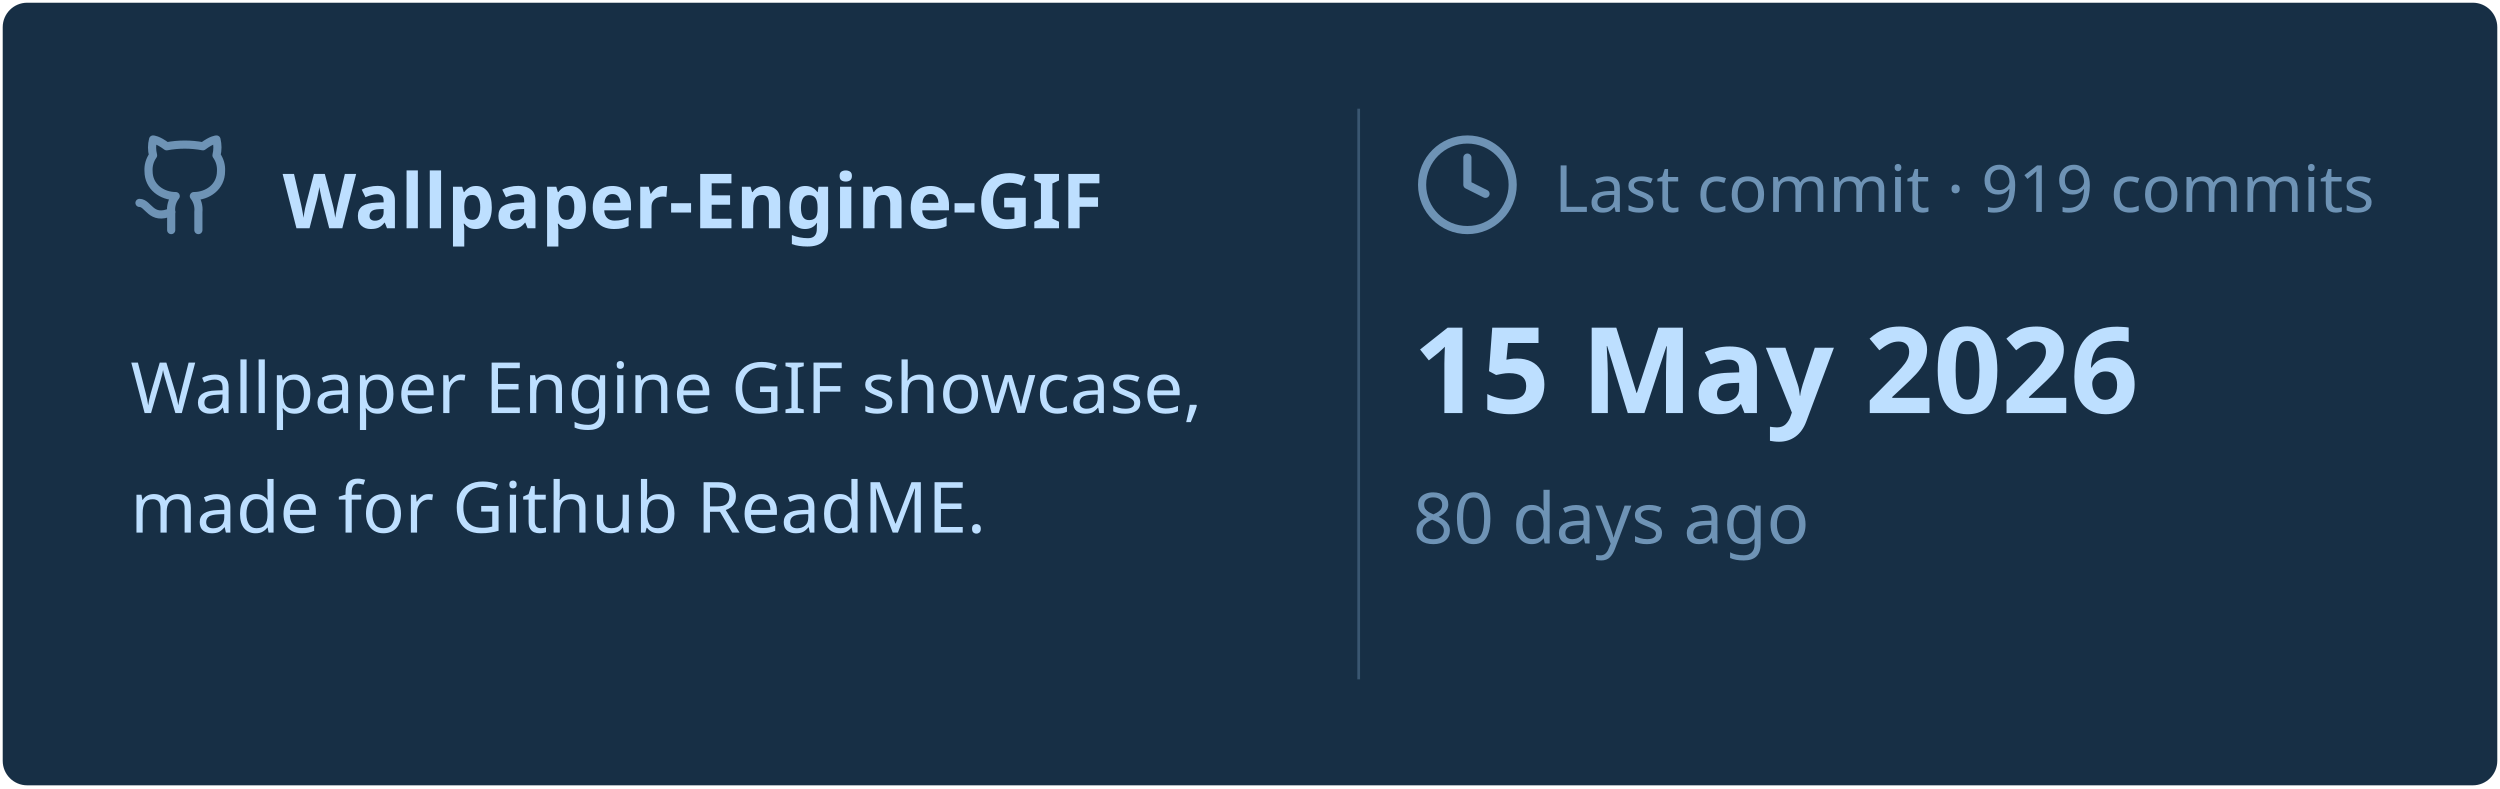
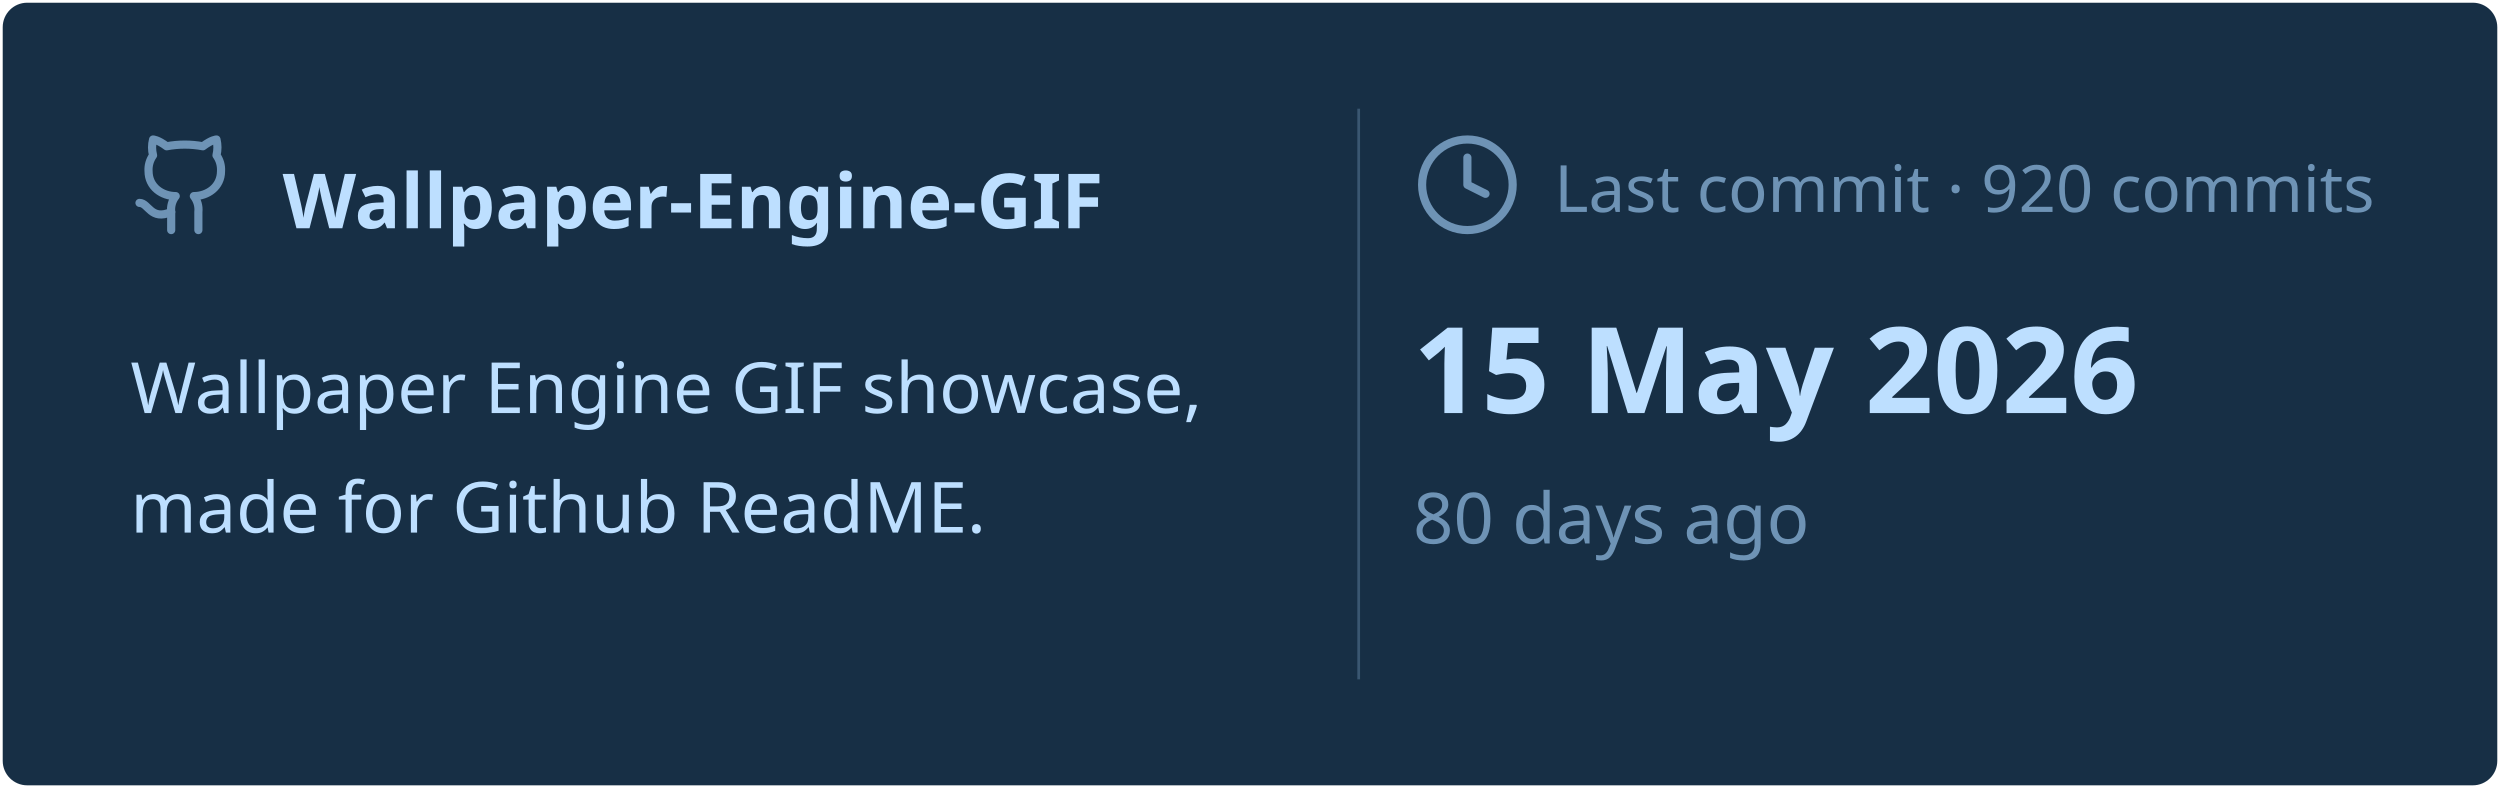
<svg xmlns="http://www.w3.org/2000/svg" viewBox="0 0 460 145" width="460px" height="145px">
  <rect stroke="#000000" stroke-opacity="0" fill="#172F45" rx="4.5" x="0.5" y="0.5" width="459" height="144" />
  <g transform="translate(24, 42)">
    <svg x="0" y="-18" width="20" height="20" viewBox="0 0 24 24" fill="none" stroke="#6E93B5" stroke-width="1.8" stroke-linecap="round" stroke-linejoin="round">
      <path d="M15 22v-4a4.8 4.8 0 0 0-1-3.5c3 0 6-2 6-5.5.08-1.25-.27-2.48-1-3.5.28-1.15.28-2.35 0-3.5 0 0-1 0-3 1.5-2.64-.5-5.36-.5-8 0C6 2 5 2 5 2c-.3 1.15-.3 2.35 0 3.5A5.403 5.403 0 0 0 4 9c0 3.5 3 5.5 6 5.5-.39.49-.68 1.05-.85 1.65-.17.6-.22 1.23-.15 1.85v4" />
      <path d="M9 18c-4.51 2-5-2-7-2" />
    </svg>
    <text x="28" y="0" font-family="&quot;Segoe UI&quot;, Ubuntu, sans-serif" font-size="14" font-weight="700" fill="#BDDFFF">Wallpaper-Engine-GIF</text>
  </g>
  <text x="24" y="76" font-family="&quot;Segoe UI&quot;, Ubuntu, sans-serif" font-size="13" font-weight="400" fill="#BDDFFF">Wallpaper Engine GIF showcase,</text>
  <text x="24" y="98" font-family="&quot;Segoe UI&quot;, Ubuntu, sans-serif" font-size="13" font-weight="400" fill="#BDDFFF">made for Github ReadME.</text>
  <line x1="250" y1="20" x2="250" y2="125" stroke="#6E93B5" stroke-width="0.5" stroke-opacity="0.4" />
  <svg x="260" y="24" width="20" height="20" viewBox="0 0 24 24" fill="none" stroke="#6E93B5" stroke-width="1.8" stroke-linecap="round" stroke-linejoin="round">
    <circle cx="12" cy="12" r="10" />
    <polyline points="12 6 12 12 16 14" />
  </svg>
-   <text x="286" y="39" font-family="&quot;Segoe UI&quot;, Ubuntu, sans-serif" font-size="12" font-weight="400" fill="#6E93B5">Last commit · 919 commits</text>
+   <text x="286" y="39" font-family="&quot;Segoe UI&quot;, Ubuntu, sans-serif" font-size="12" font-weight="400" fill="#6E93B5">Last commit · 920 commits</text>
  <text x="260" y="76" font-family="&quot;Segoe UI&quot;, Ubuntu, sans-serif" font-size="22" font-weight="700" fill="#BDDFFF">15 May 2026</text>
  <text x="260" y="100" font-family="&quot;Segoe UI&quot;, Ubuntu, sans-serif" font-size="13" font-weight="400" fill="#6E93B5">80 days ago</text>
</svg>
